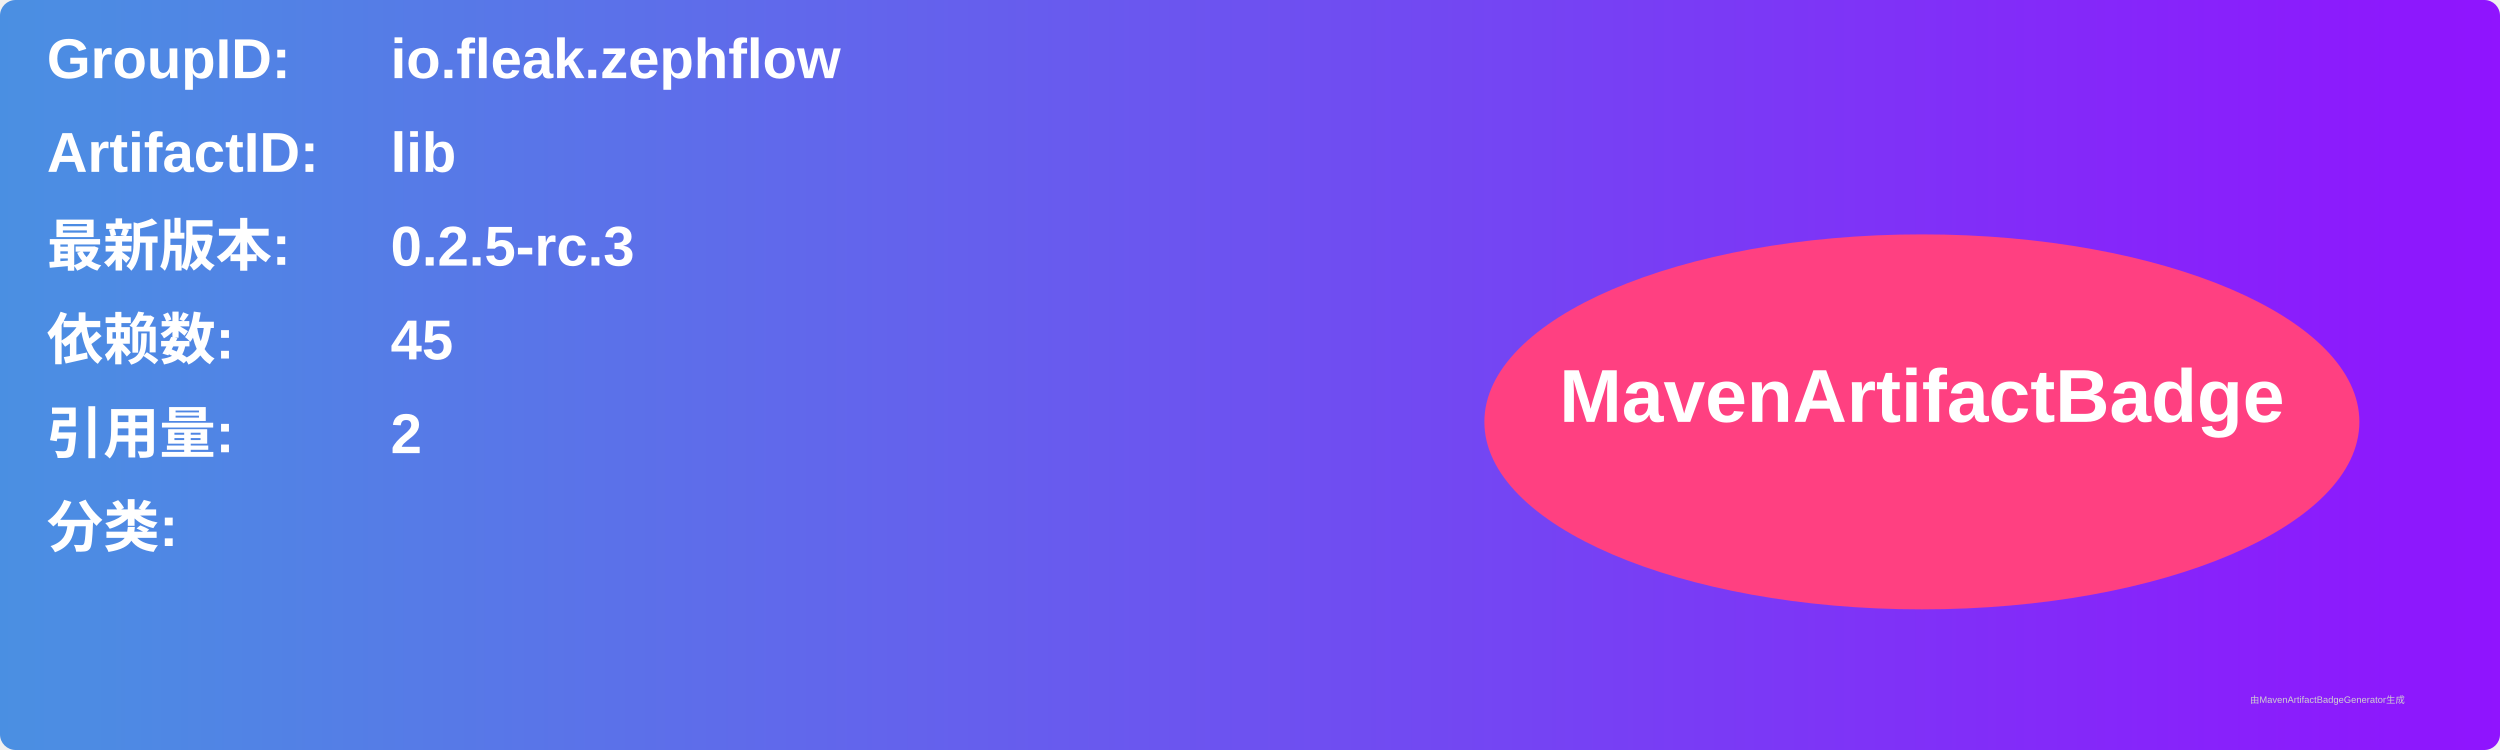
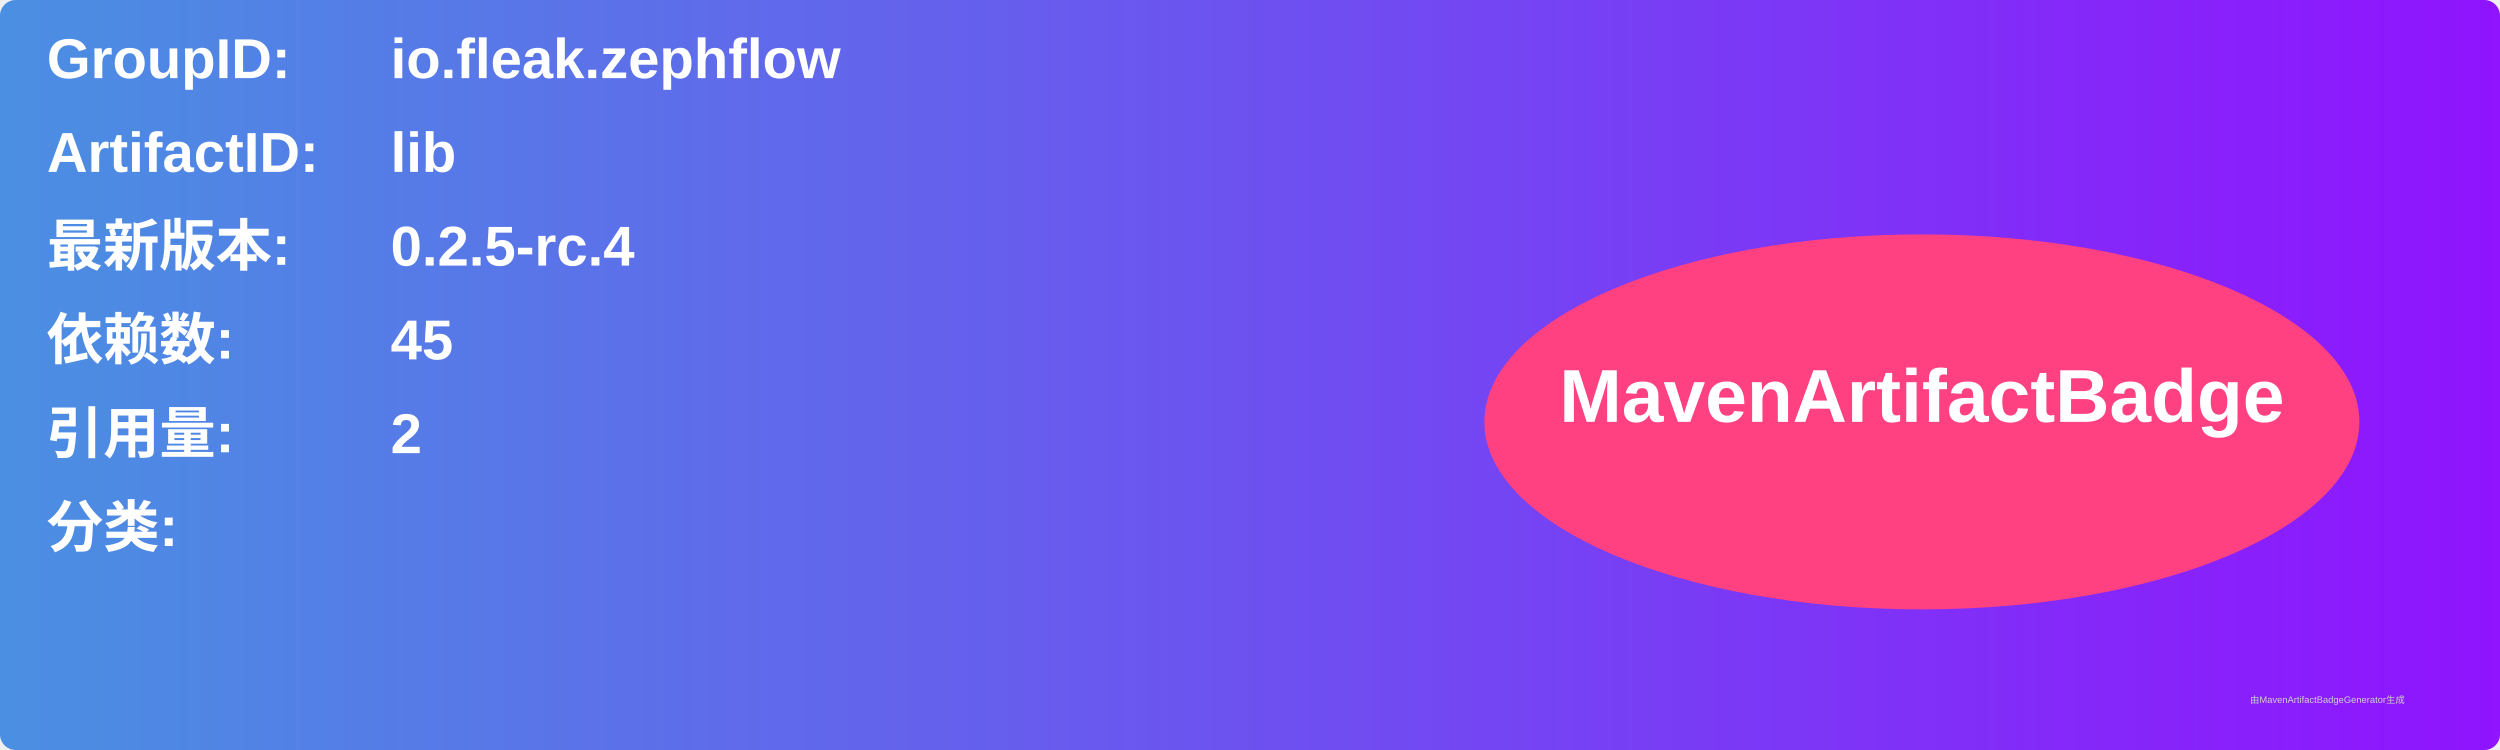
<svg xmlns="http://www.w3.org/2000/svg" width="800" height="240" viewBox="0 0 800 240">
  <linearGradient id="grad" x1="0%" y1="0%" x2="100%" y2="0%">
    <stop offset="0%" stop-color="#4a90e2" />
    <stop offset="100%" stop-color="#9013fe" />
  </linearGradient>
  <rect width="100%" height="100%" rx="5" ry="5" fill="url(#grad)" />
  <g transform="translate(15, 15)">
    <text x="0" y="10" font-family="Arial" font-size="18" fill="white" font-weight="bold" width="260">GroupID:</text>
    <text x="110" y="10" font-family="Arial" font-size="18" fill="white" font-weight="bold" width="460">io.fleak.zephflow</text>
    <text x="0" y="40" font-family="Arial" font-size="18" fill="white" font-weight="bold" width="260">ArtifactID:</text>
    <text x="110" y="40" font-family="Arial" font-size="18" fill="white" font-weight="bold" width="460">lib</text>
    <text x="0" y="70" font-family="Arial" font-size="18" fill="white" font-weight="bold">最新版本:</text>
    <text x="110" y="70" font-family="Arial" font-size="18" fill="white" font-weight="bold">
-       <tspan font-weight="bold">0.2.5-rc.3</tspan>
+       <tspan font-weight="bold">0.2.5-rc.4</tspan>
    </text>
    <text x="0" y="100" font-family="Arial" font-size="18" fill="white" font-weight="bold">依赖数: </text>
    <text x="110" y="100" font-family="Arial" font-size="18" fill="white">
      <tspan font-weight="bold">45</tspan>
    </text>
    <text x="0" y="130" font-family="Arial" font-size="18" fill="white" font-weight="bold">引用量: </text>
    <text x="110" y="130" font-family="Arial" font-size="18" fill="white">
      <tspan font-weight="bold">2</tspan>
    </text>
    <text x="0" y="160" font-family="Arial" font-size="18" fill="white" font-weight="bold">分类:</text>
    <text x="10" y="190" font-family="Arial" font-size="10" fill="white">
      <tspan font-weight="bold" />
    </text>
    <ellipse cx="600" cy="120" rx="140" ry="60" fill="#ff4081" />
    <text x="600" y="120" text-anchor="middle" font-family="Arial" font-size="24" fill="white" font-weight="bold">MavenArtifactBadge</text>
  </g>
  <text x="720" y="225" font-family="Arial" font-size="3" fill="#d0d0d0">由MavenArtifactBadgeGenerator生成</text>
</svg>
